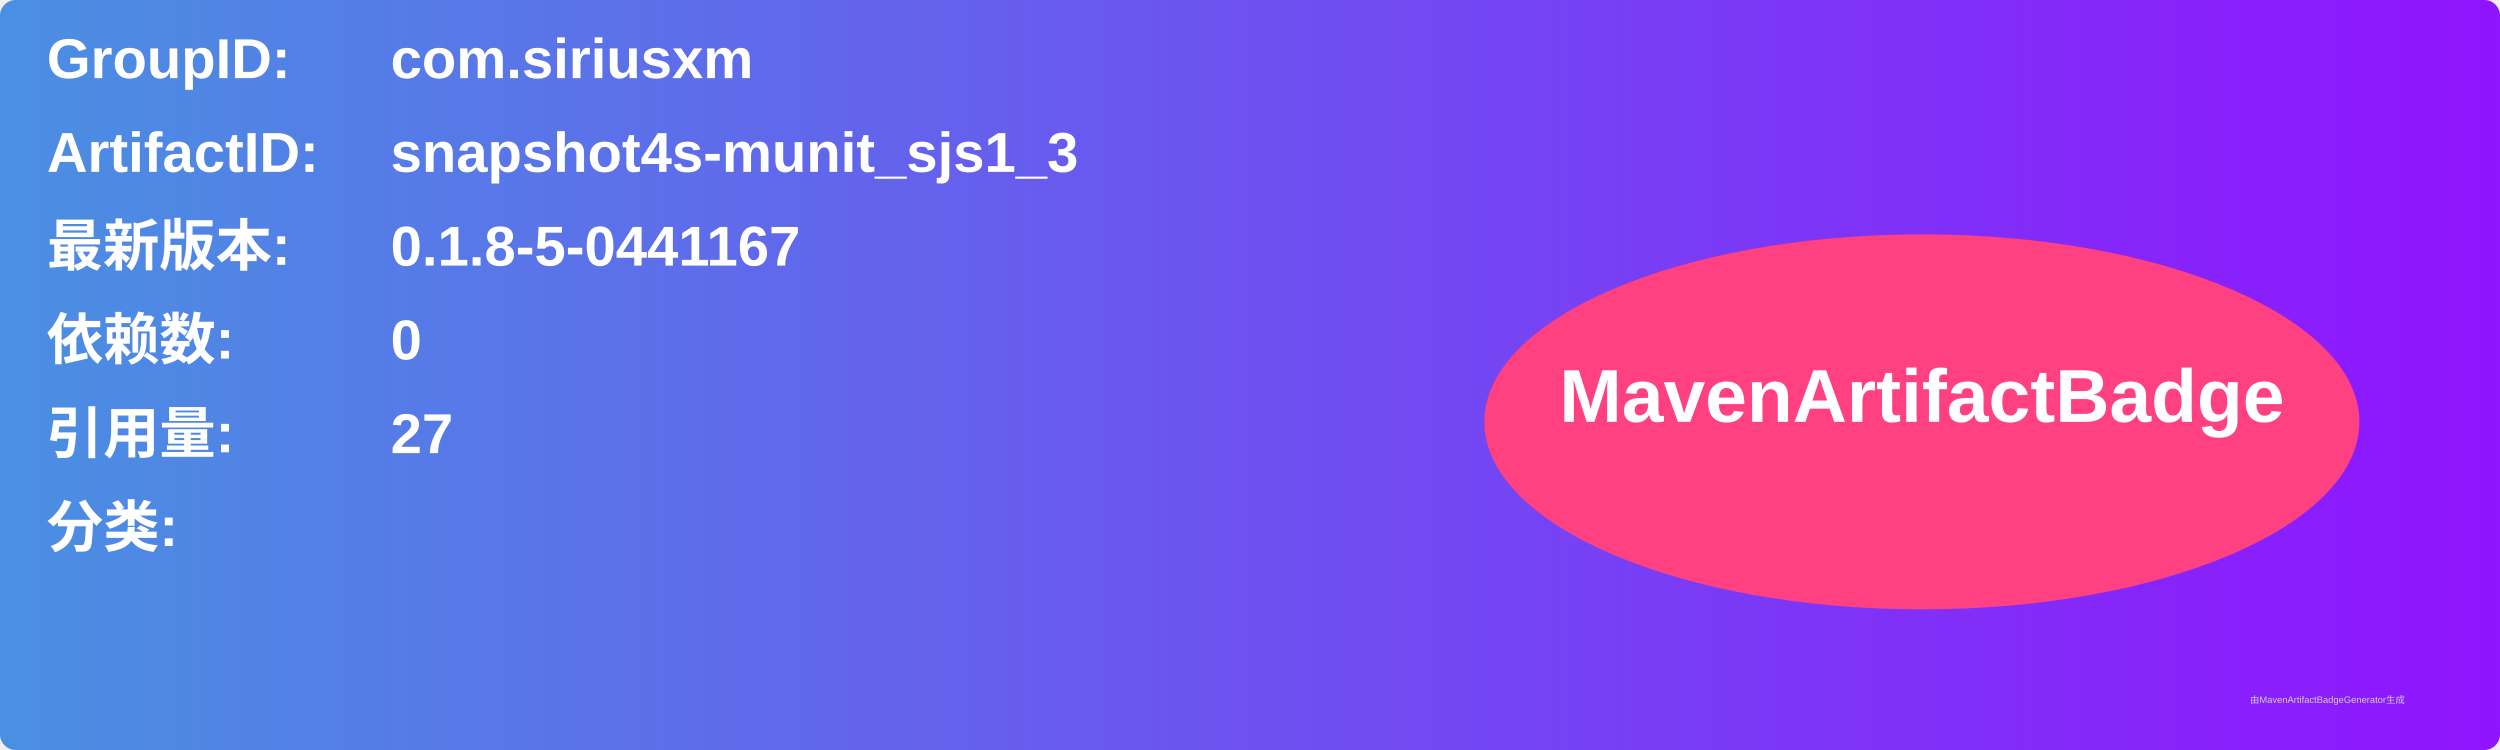
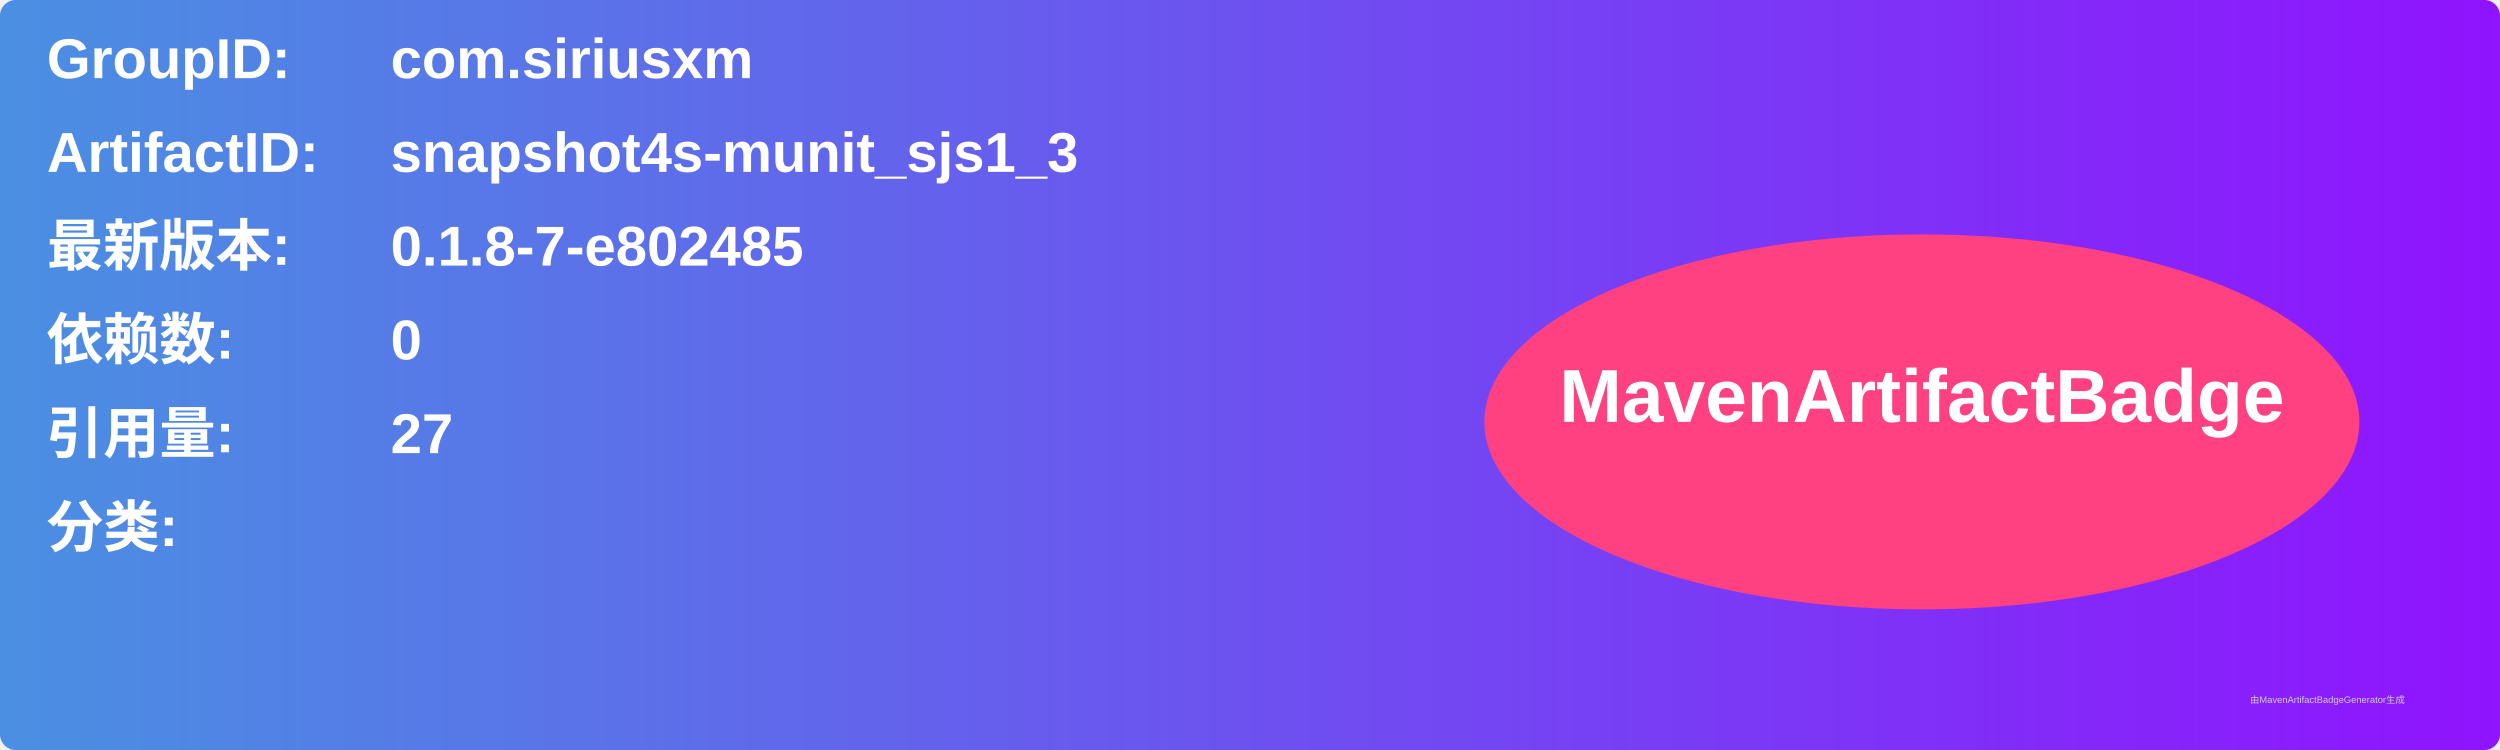
<svg xmlns="http://www.w3.org/2000/svg" width="800" height="240" viewBox="0 0 800 240">
  <linearGradient id="grad" x1="0%" y1="0%" x2="100%" y2="0%">
    <stop offset="0%" stop-color="#4a90e2" />
    <stop offset="100%" stop-color="#9013fe" />
  </linearGradient>
  <rect width="100%" height="100%" rx="5" ry="5" fill="url(#grad)" />
  <g transform="translate(15, 15)">
    <text x="0" y="10" font-family="Arial" font-size="18" fill="white" font-weight="bold" width="260">GroupID:</text>
    <text x="110" y="10" font-family="Arial" font-size="18" fill="white" font-weight="bold" width="460">com.siriusxm</text>
    <text x="0" y="40" font-family="Arial" font-size="18" fill="white" font-weight="bold" width="260">ArtifactID:</text>
    <text x="110" y="40" font-family="Arial" font-size="18" fill="white" font-weight="bold" width="460">snapshot4s-munit_sjs1_3</text>
    <text x="0" y="70" font-family="Arial" font-size="18" fill="white" font-weight="bold">最新版本:</text>
    <text x="110" y="70" font-family="Arial" font-size="18" fill="white" font-weight="bold">
-       <tspan font-weight="bold">0.1.8-5-0441167</tspan>
+       <tspan font-weight="bold">0.1.8-7-e802485</tspan>
    </text>
    <text x="0" y="100" font-family="Arial" font-size="18" fill="white" font-weight="bold">依赖数: </text>
    <text x="110" y="100" font-family="Arial" font-size="18" fill="white">
      <tspan font-weight="bold">0</tspan>
    </text>
    <text x="0" y="130" font-family="Arial" font-size="18" fill="white" font-weight="bold">引用量: </text>
    <text x="110" y="130" font-family="Arial" font-size="18" fill="white">
      <tspan font-weight="bold">27</tspan>
    </text>
    <text x="0" y="160" font-family="Arial" font-size="18" fill="white" font-weight="bold">分类:</text>
    <text x="10" y="190" font-family="Arial" font-size="10" fill="white">
      <tspan font-weight="bold" />
    </text>
    <ellipse cx="600" cy="120" rx="140" ry="60" fill="#ff4081" />
    <text x="600" y="120" text-anchor="middle" font-family="Arial" font-size="24" fill="white" font-weight="bold">MavenArtifactBadge</text>
  </g>
  <text x="720" y="225" font-family="Arial" font-size="3" fill="#d0d0d0">由MavenArtifactBadgeGenerator生成</text>
</svg>
